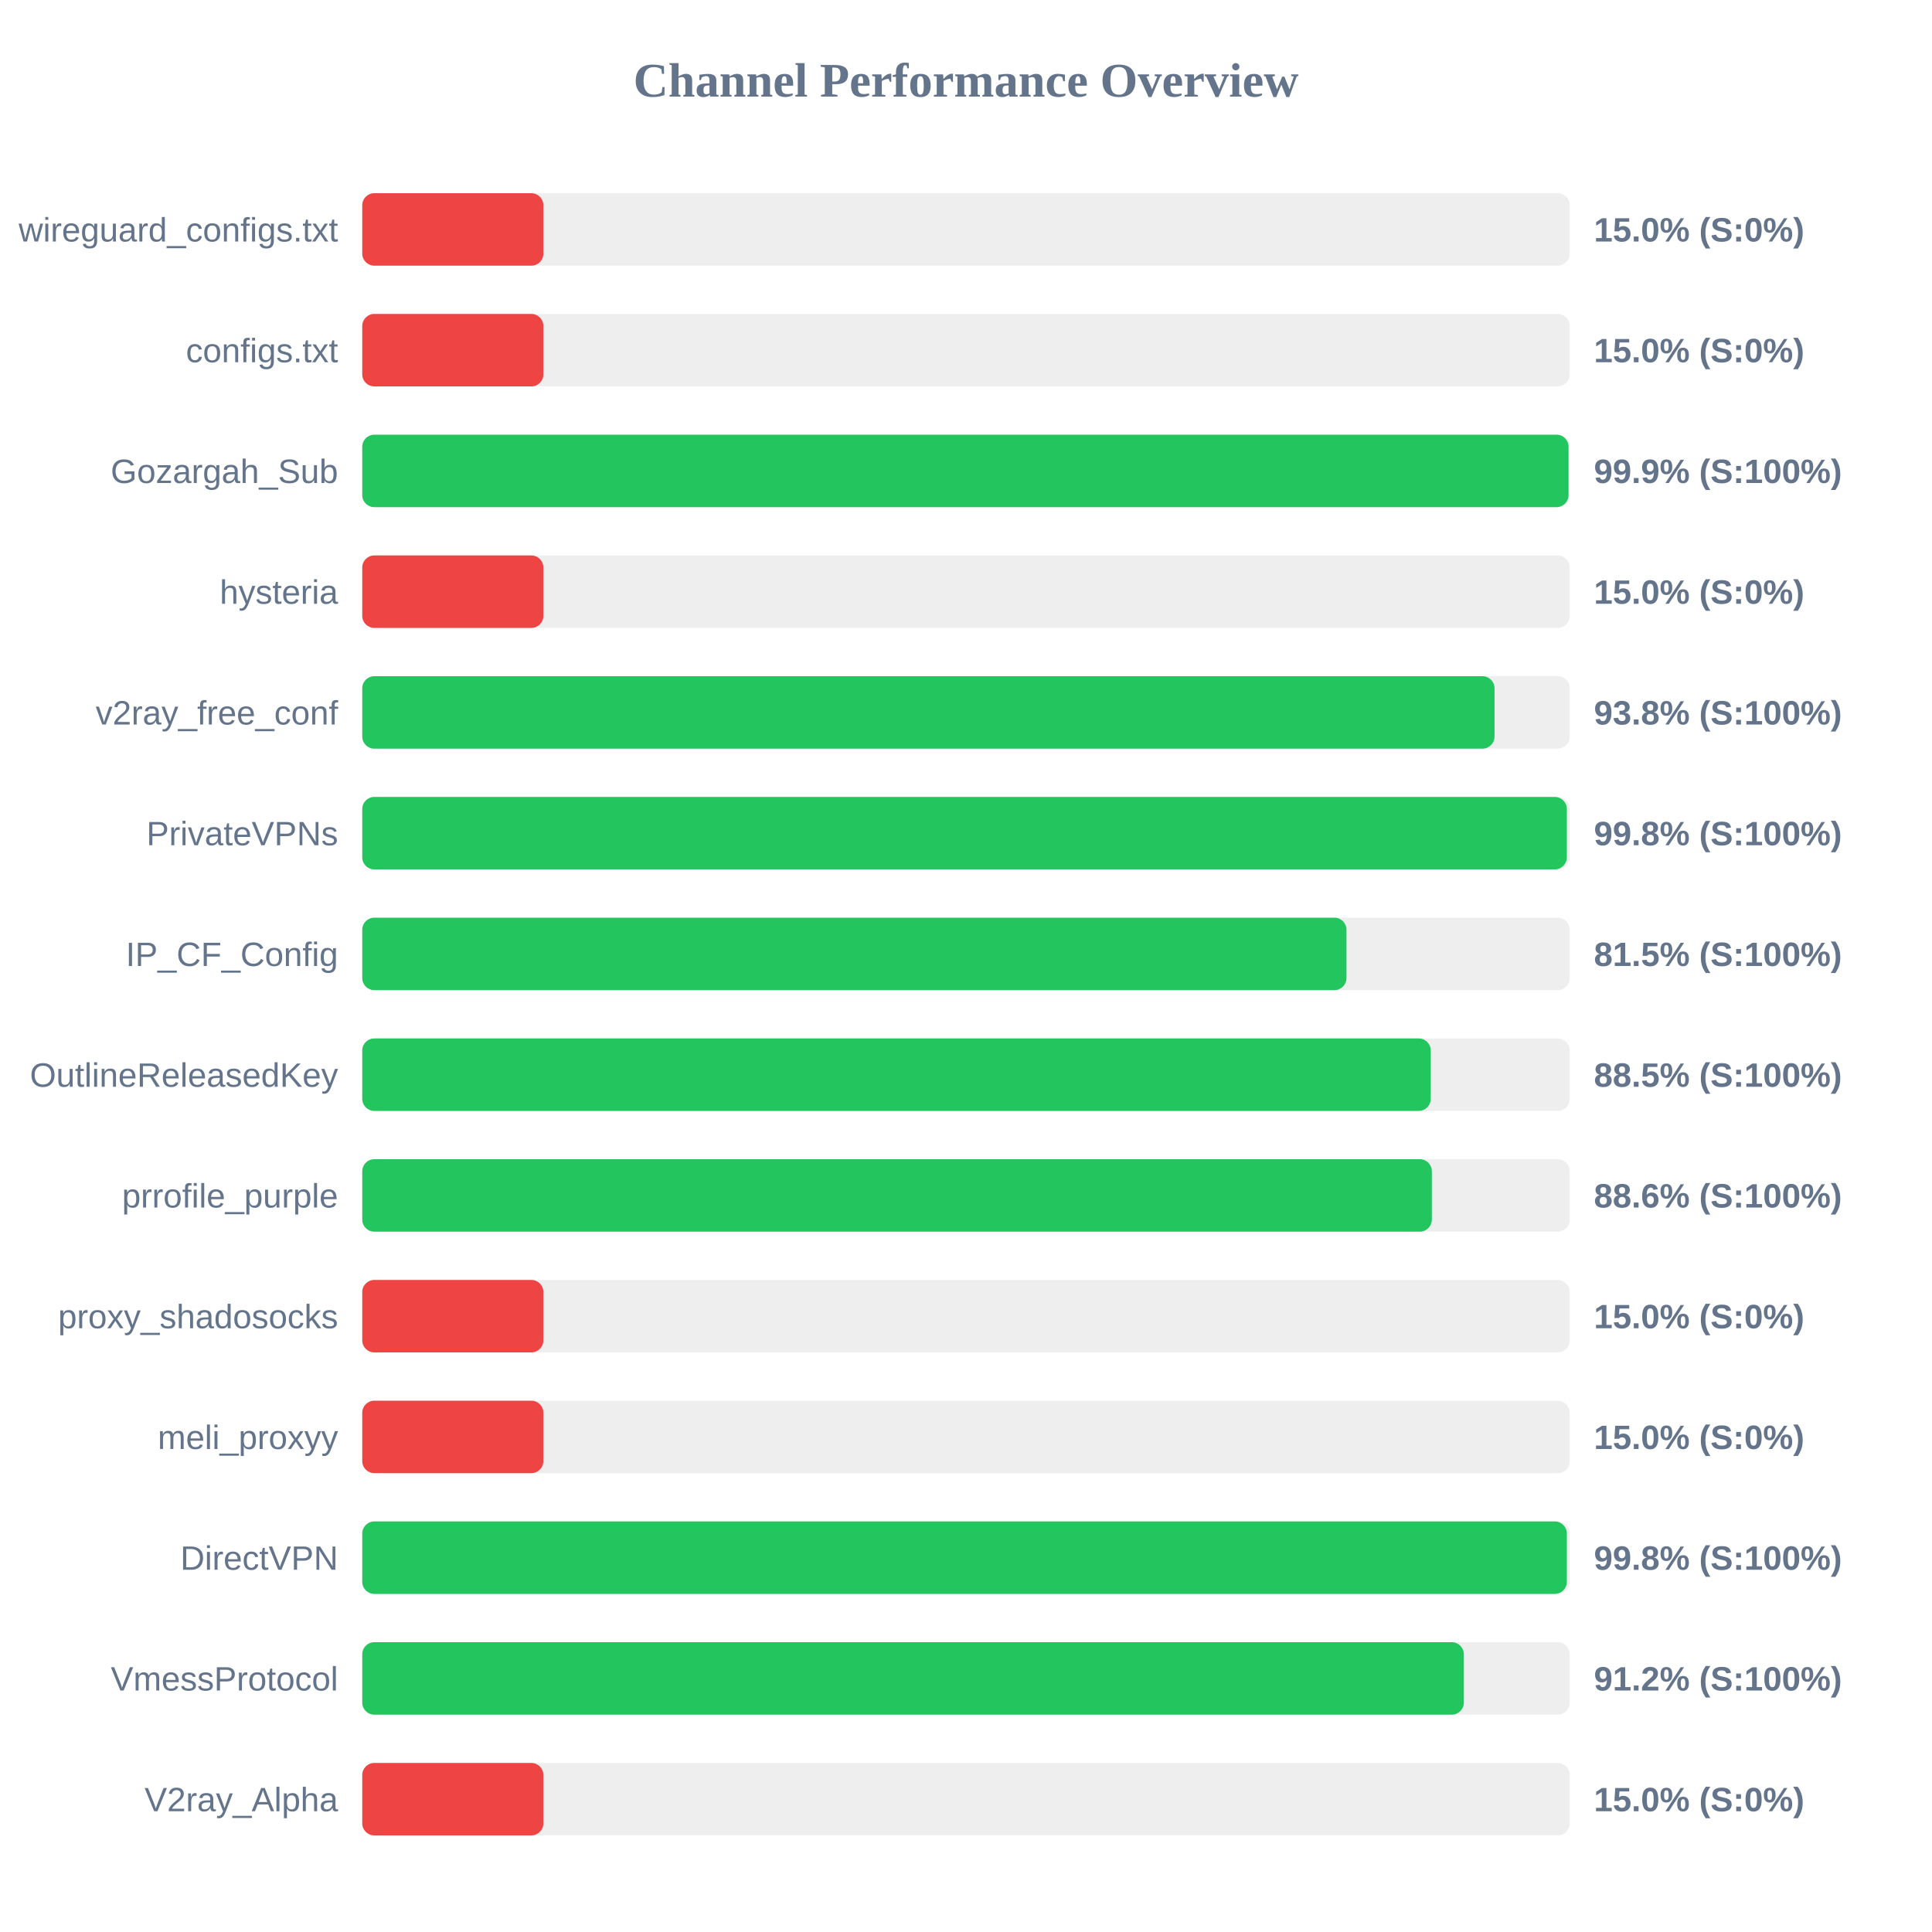
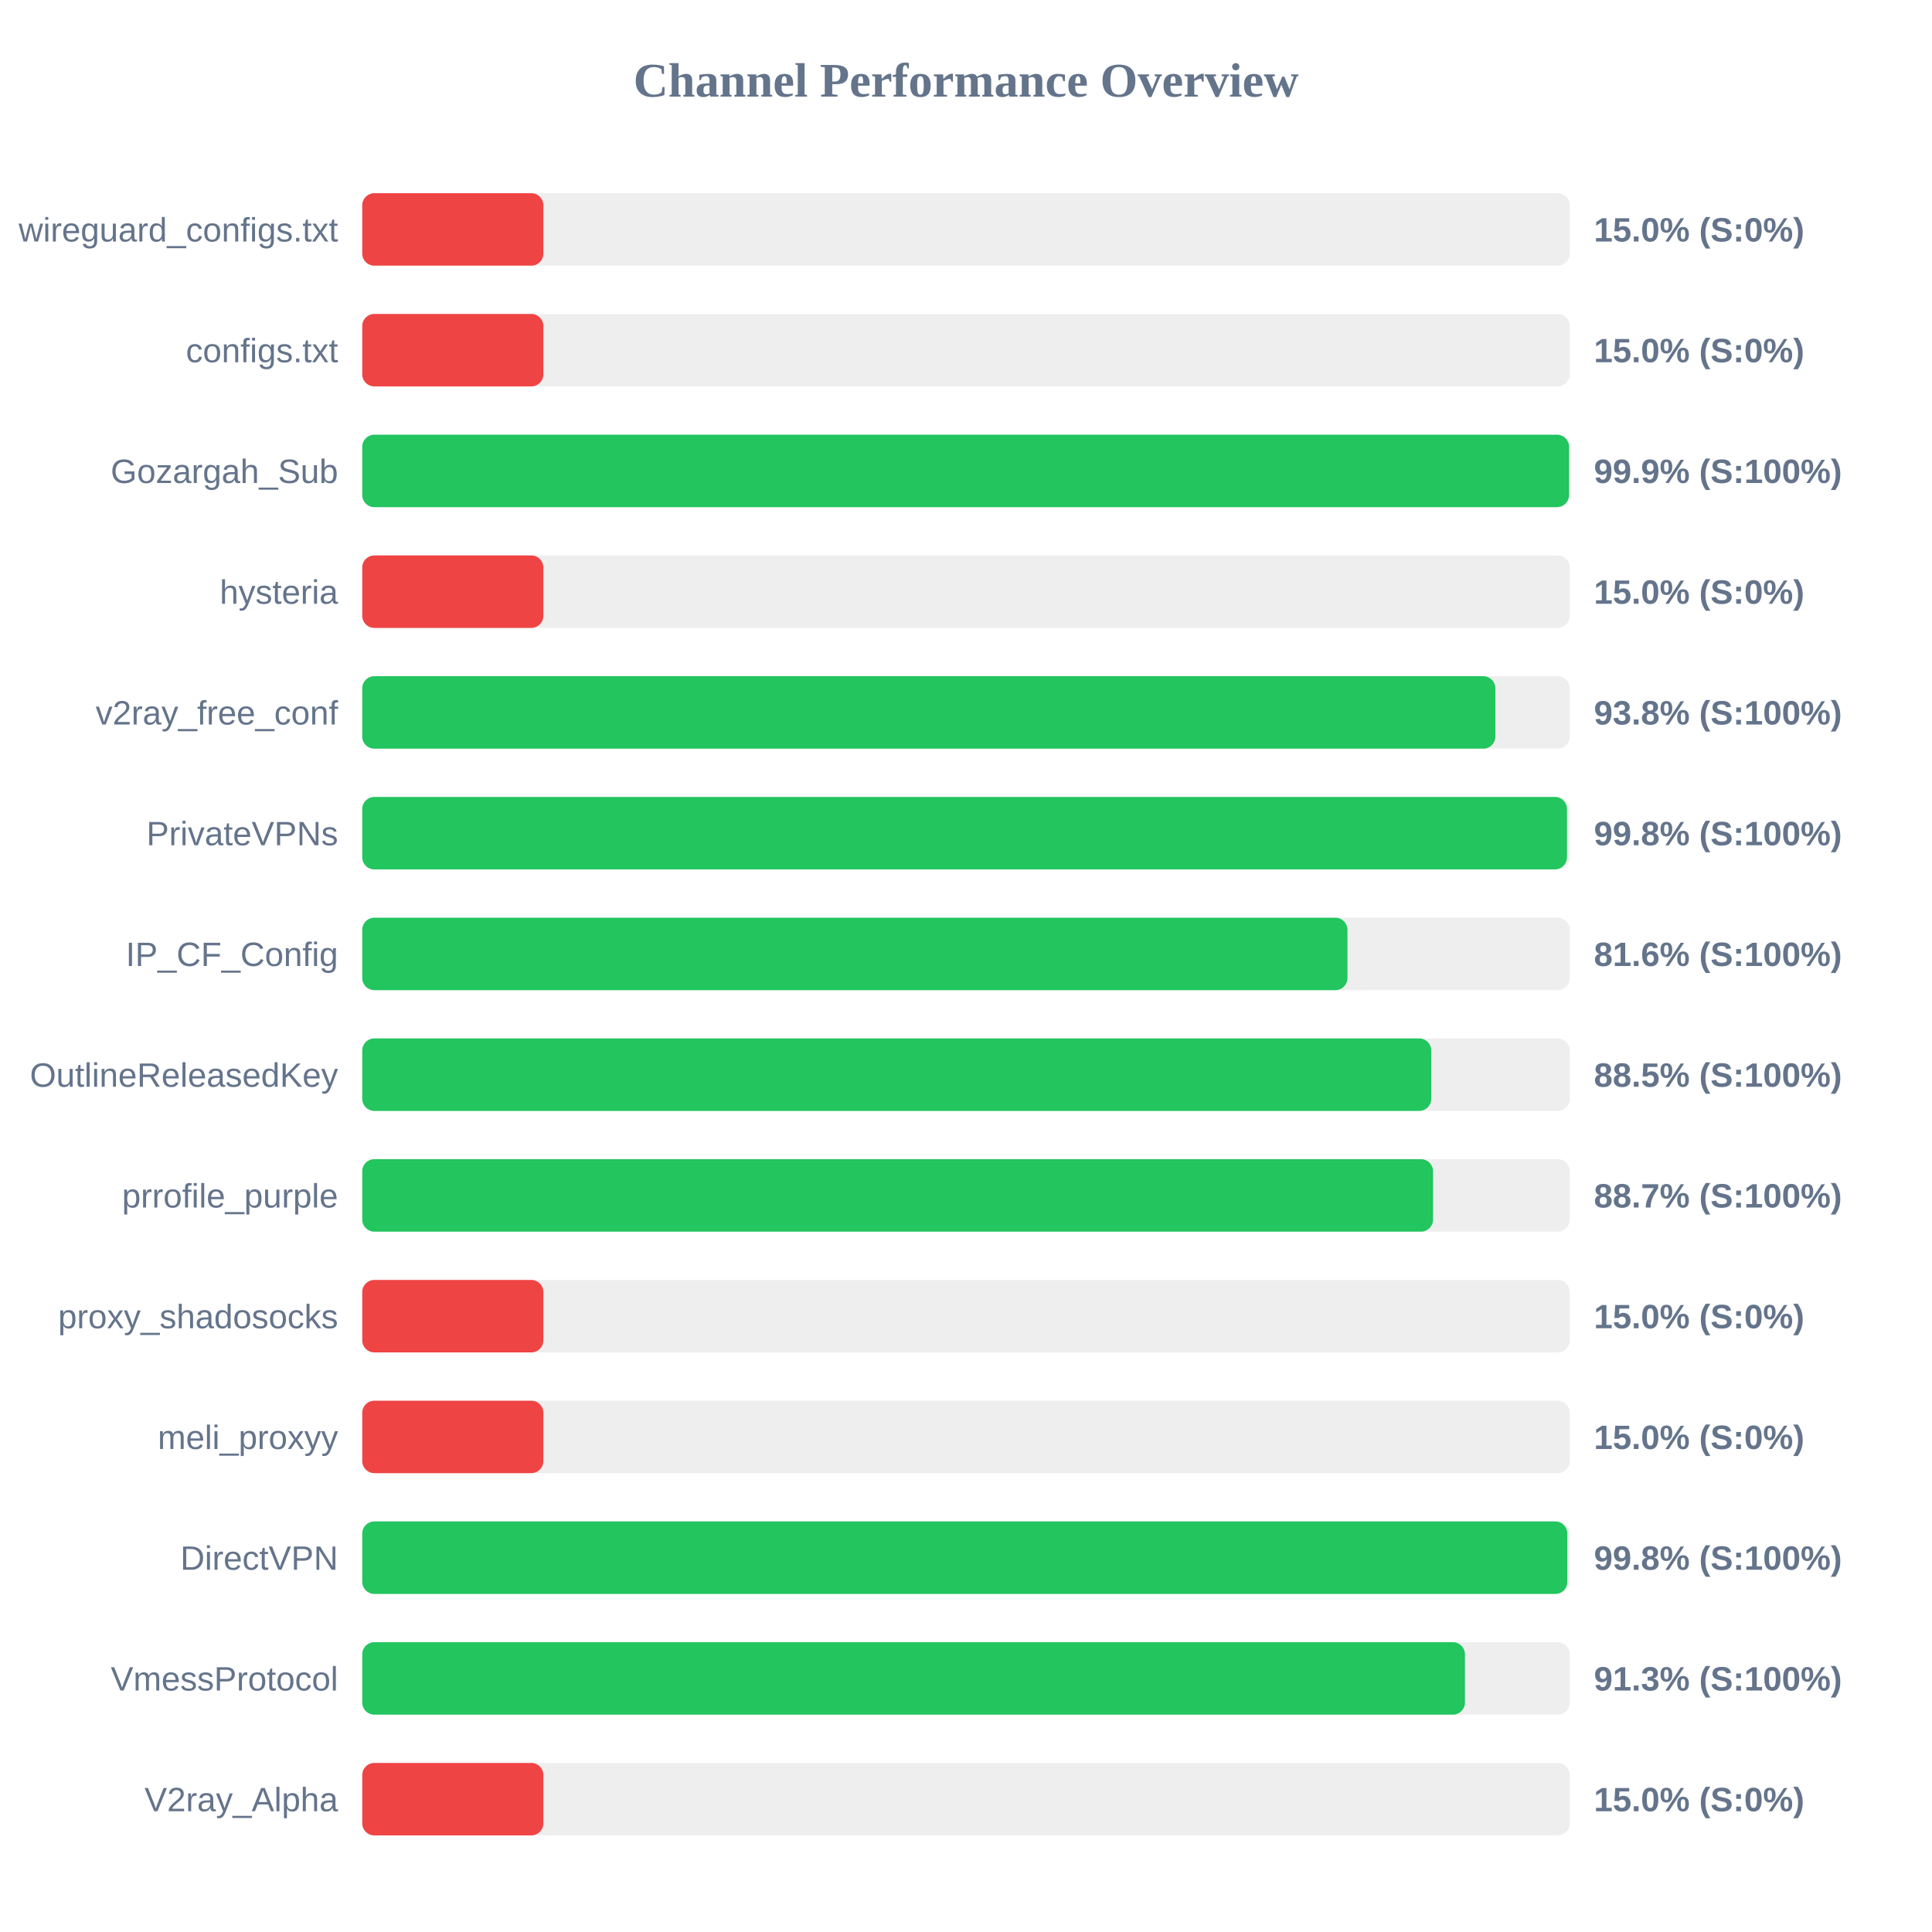
<svg xmlns="http://www.w3.org/2000/svg" width="800" height="800" version="1.1">
  <style>
        .row { font: 14px Arial; fill: #64748b; }
        .score { font: bold 14px Arial; fill: #64748b; }
    </style>
  <text x="400" y="40" text-anchor="middle" font-size="20px" font-weight="bold" fill="#64748b">Channel Performance Overview</text>
  <rect x="150" y="80" width="500" height="30" fill="#eee" rx="5" />
  <rect x="150" y="80" width="75.0" height="30" fill="#ef4444" rx="5" />
  <text x="140" y="100" text-anchor="end" class="row">wireguard_configs.txt</text>
  <text x="660" y="100" text-anchor="start" class="score">15.0% (S:0%)</text>
  <rect x="150" y="130" width="500" height="30" fill="#eee" rx="5" />
  <rect x="150" y="130" width="75.0" height="30" fill="#ef4444" rx="5" />
  <text x="140" y="150" text-anchor="end" class="row">configs.txt</text>
  <text x="660" y="150" text-anchor="start" class="score">15.0% (S:0%)</text>
  <rect x="150" y="180" width="500" height="30" fill="#eee" rx="5" />
-   <rect x="150" y="180" width="499.5" height="30" fill="#22c55e" rx="5" />
+   <rect x="150" y="180" width="499.7" height="30" fill="#22c55e" rx="5" />
  <text x="140" y="200" text-anchor="end" class="row">Gozargah_Sub</text>
  <text x="660" y="200" text-anchor="start" class="score">99.9% (S:100%)</text>
  <rect x="150" y="230" width="500" height="30" fill="#eee" rx="5" />
  <rect x="150" y="230" width="75.0" height="30" fill="#ef4444" rx="5" />
  <text x="140" y="250" text-anchor="end" class="row">hysteria</text>
  <text x="660" y="250" text-anchor="start" class="score">15.0% (S:0%)</text>
  <rect x="150" y="280" width="500" height="30" fill="#eee" rx="5" />
-   <rect x="150" y="280" width="468.85" height="30" fill="#22c55e" rx="5" />
+   <rect x="150" y="280" width="469.2" height="30" fill="#22c55e" rx="5" />
  <text x="140" y="300" text-anchor="end" class="row">v2ray_free_conf</text>
  <text x="660" y="300" text-anchor="start" class="score">93.8% (S:100%)</text>
  <rect x="150" y="330" width="500" height="30" fill="#eee" rx="5" />
-   <rect x="150" y="330" width="498.8" height="30" fill="#22c55e" rx="5" />
+   <rect x="150" y="330" width="498.85" height="30" fill="#22c55e" rx="5" />
  <text x="140" y="350" text-anchor="end" class="row">PrivateVPNs</text>
  <text x="660" y="350" text-anchor="start" class="score">99.8% (S:100%)</text>
  <rect x="150" y="380" width="500" height="30" fill="#eee" rx="5" />
-   <rect x="150" y="380" width="407.55" height="30" fill="#22c55e" rx="5" />
+   <rect x="150" y="380" width="407.95" height="30" fill="#22c55e" rx="5" />
  <text x="140" y="400" text-anchor="end" class="row">IP_CF_Config</text>
-   <text x="660" y="400" text-anchor="start" class="score">81.5% (S:100%)</text>
+   <text x="660" y="400" text-anchor="start" class="score">81.6% (S:100%)</text>
  <rect x="150" y="430" width="500" height="30" fill="#eee" rx="5" />
-   <rect x="150" y="430" width="442.45" height="30" fill="#22c55e" rx="5" />
+   <rect x="150" y="430" width="442.65" height="30" fill="#22c55e" rx="5" />
  <text x="140" y="450" text-anchor="end" class="row">OutlineReleasedKey</text>
  <text x="660" y="450" text-anchor="start" class="score">88.5% (S:100%)</text>
  <rect x="150" y="480" width="500" height="30" fill="#eee" rx="5" />
-   <rect x="150" y="480" width="442.9" height="30" fill="#22c55e" rx="5" />
+   <rect x="150" y="480" width="443.4" height="30" fill="#22c55e" rx="5" />
  <text x="140" y="500" text-anchor="end" class="row">prrofile_purple</text>
-   <text x="660" y="500" text-anchor="start" class="score">88.6% (S:100%)</text>
+   <text x="660" y="500" text-anchor="start" class="score">88.7% (S:100%)</text>
  <rect x="150" y="530" width="500" height="30" fill="#eee" rx="5" />
  <rect x="150" y="530" width="75.0" height="30" fill="#ef4444" rx="5" />
  <text x="140" y="550" text-anchor="end" class="row">proxy_shadosocks</text>
  <text x="660" y="550" text-anchor="start" class="score">15.0% (S:0%)</text>
  <rect x="150" y="580" width="500" height="30" fill="#eee" rx="5" />
  <rect x="150" y="580" width="75.0" height="30" fill="#ef4444" rx="5" />
  <text x="140" y="600" text-anchor="end" class="row">meli_proxyy</text>
  <text x="660" y="600" text-anchor="start" class="score">15.0% (S:0%)</text>
  <rect x="150" y="630" width="500" height="30" fill="#eee" rx="5" />
-   <rect x="150" y="630" width="498.8" height="30" fill="#22c55e" rx="5" />
+   <rect x="150" y="630" width="499.0" height="30" fill="#22c55e" rx="5" />
  <text x="140" y="650" text-anchor="end" class="row">DirectVPN</text>
  <text x="660" y="650" text-anchor="start" class="score">99.8% (S:100%)</text>
  <rect x="150" y="680" width="500" height="30" fill="#eee" rx="5" />
-   <rect x="150" y="680" width="456.15" height="30" fill="#22c55e" rx="5" />
+   <rect x="150" y="680" width="456.6" height="30" fill="#22c55e" rx="5" />
  <text x="140" y="700" text-anchor="end" class="row">VmessProtocol</text>
-   <text x="660" y="700" text-anchor="start" class="score">91.2% (S:100%)</text>
+   <text x="660" y="700" text-anchor="start" class="score">91.3% (S:100%)</text>
  <rect x="150" y="730" width="500" height="30" fill="#eee" rx="5" />
  <rect x="150" y="730" width="75.0" height="30" fill="#ef4444" rx="5" />
  <text x="140" y="750" text-anchor="end" class="row">V2ray_Alpha</text>
  <text x="660" y="750" text-anchor="start" class="score">15.0% (S:0%)</text>
</svg>
